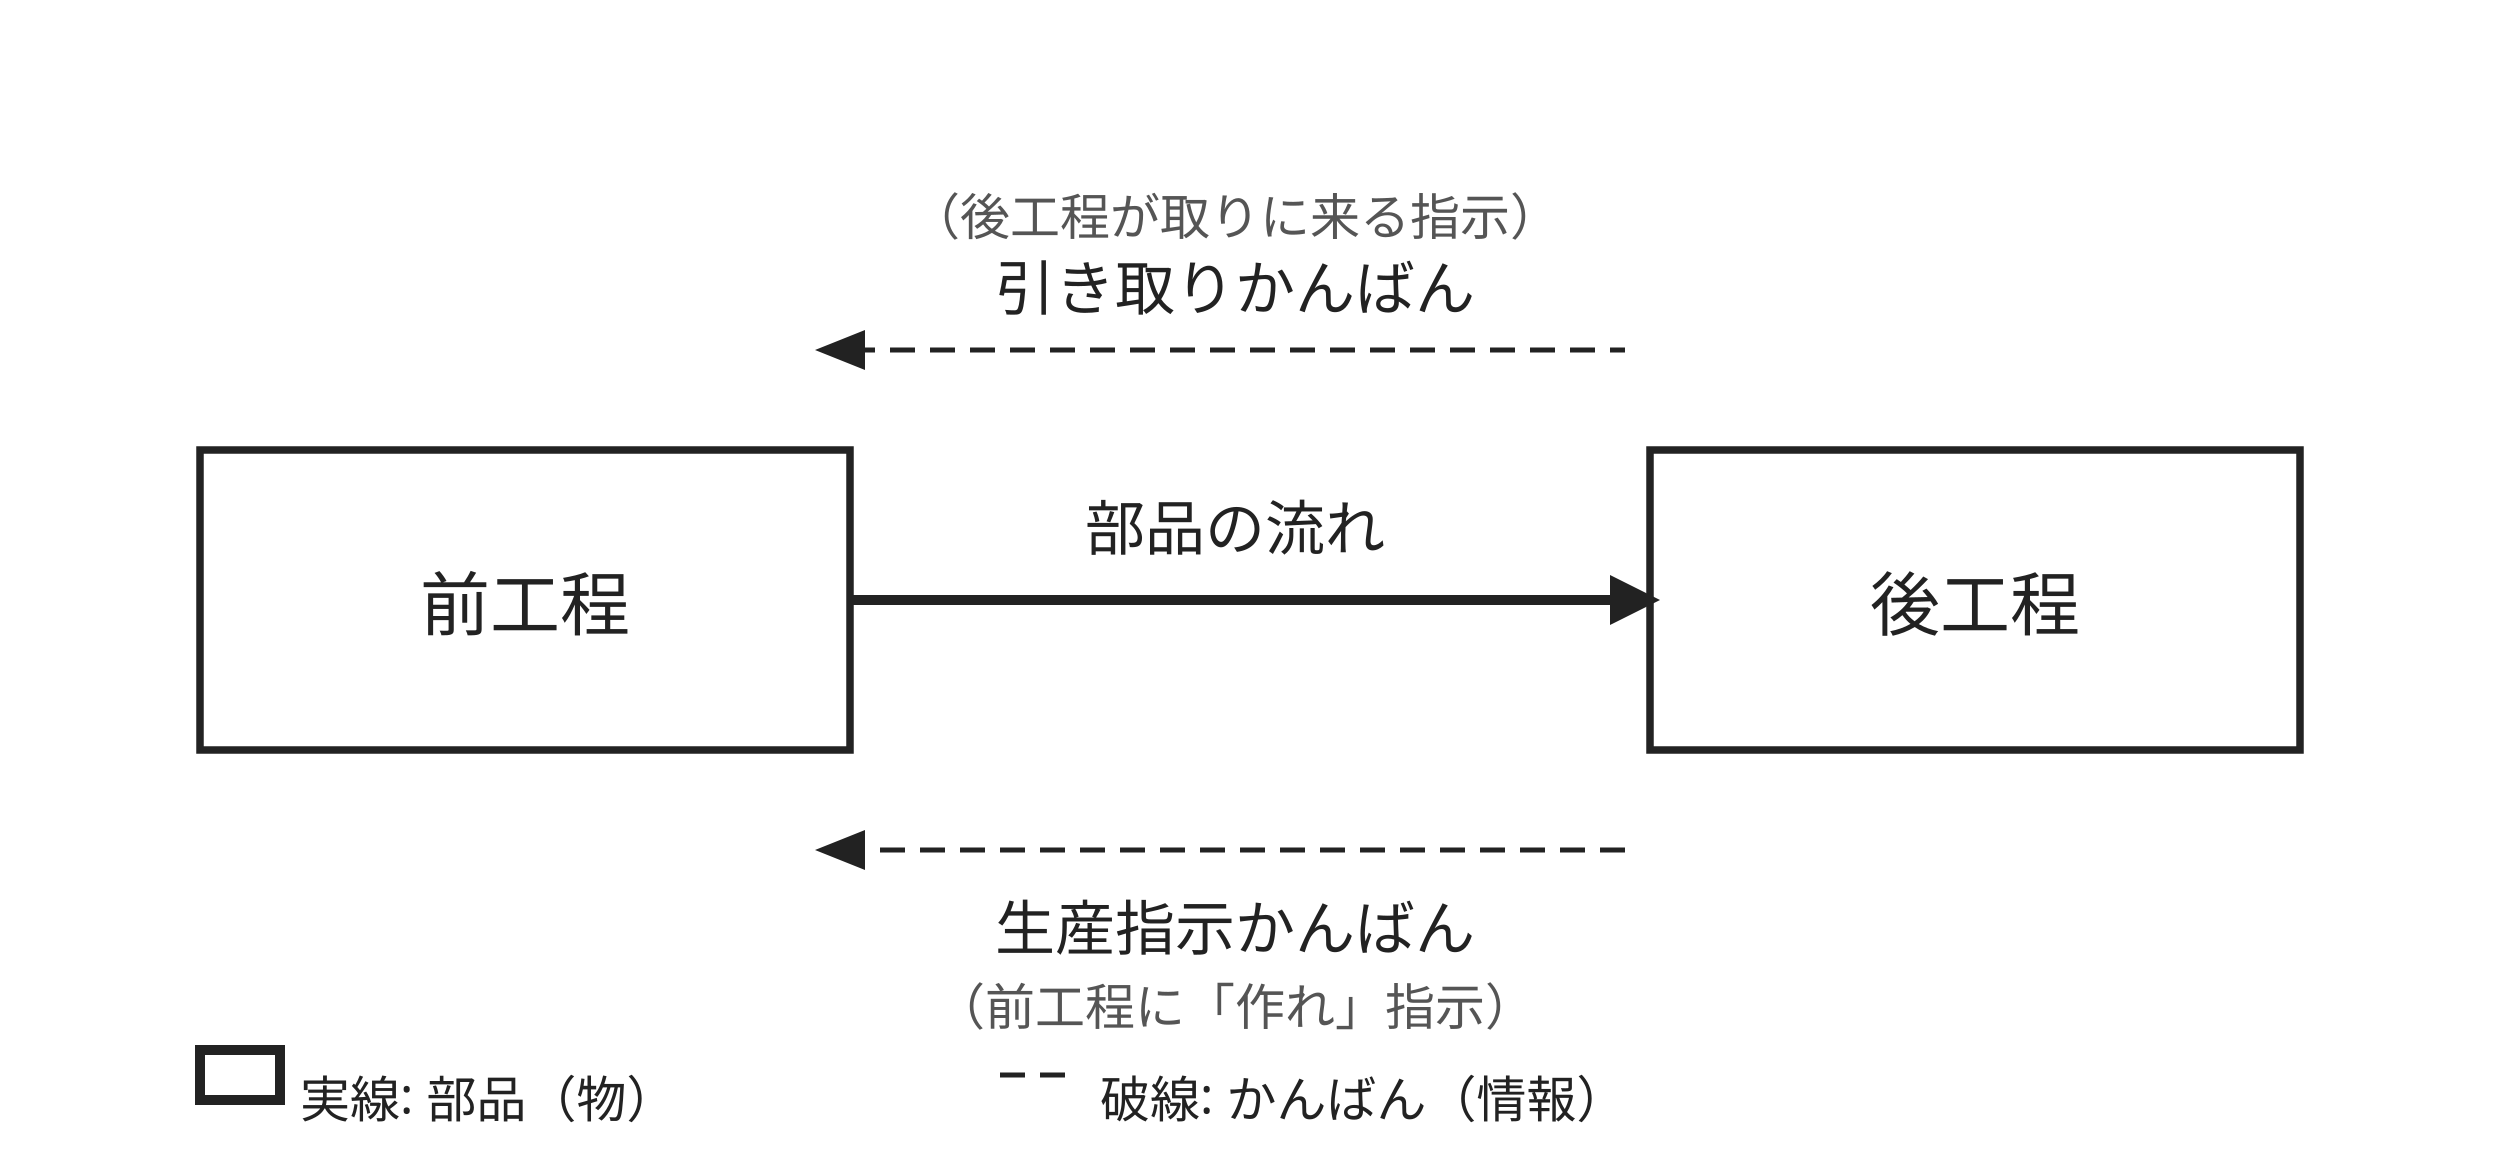
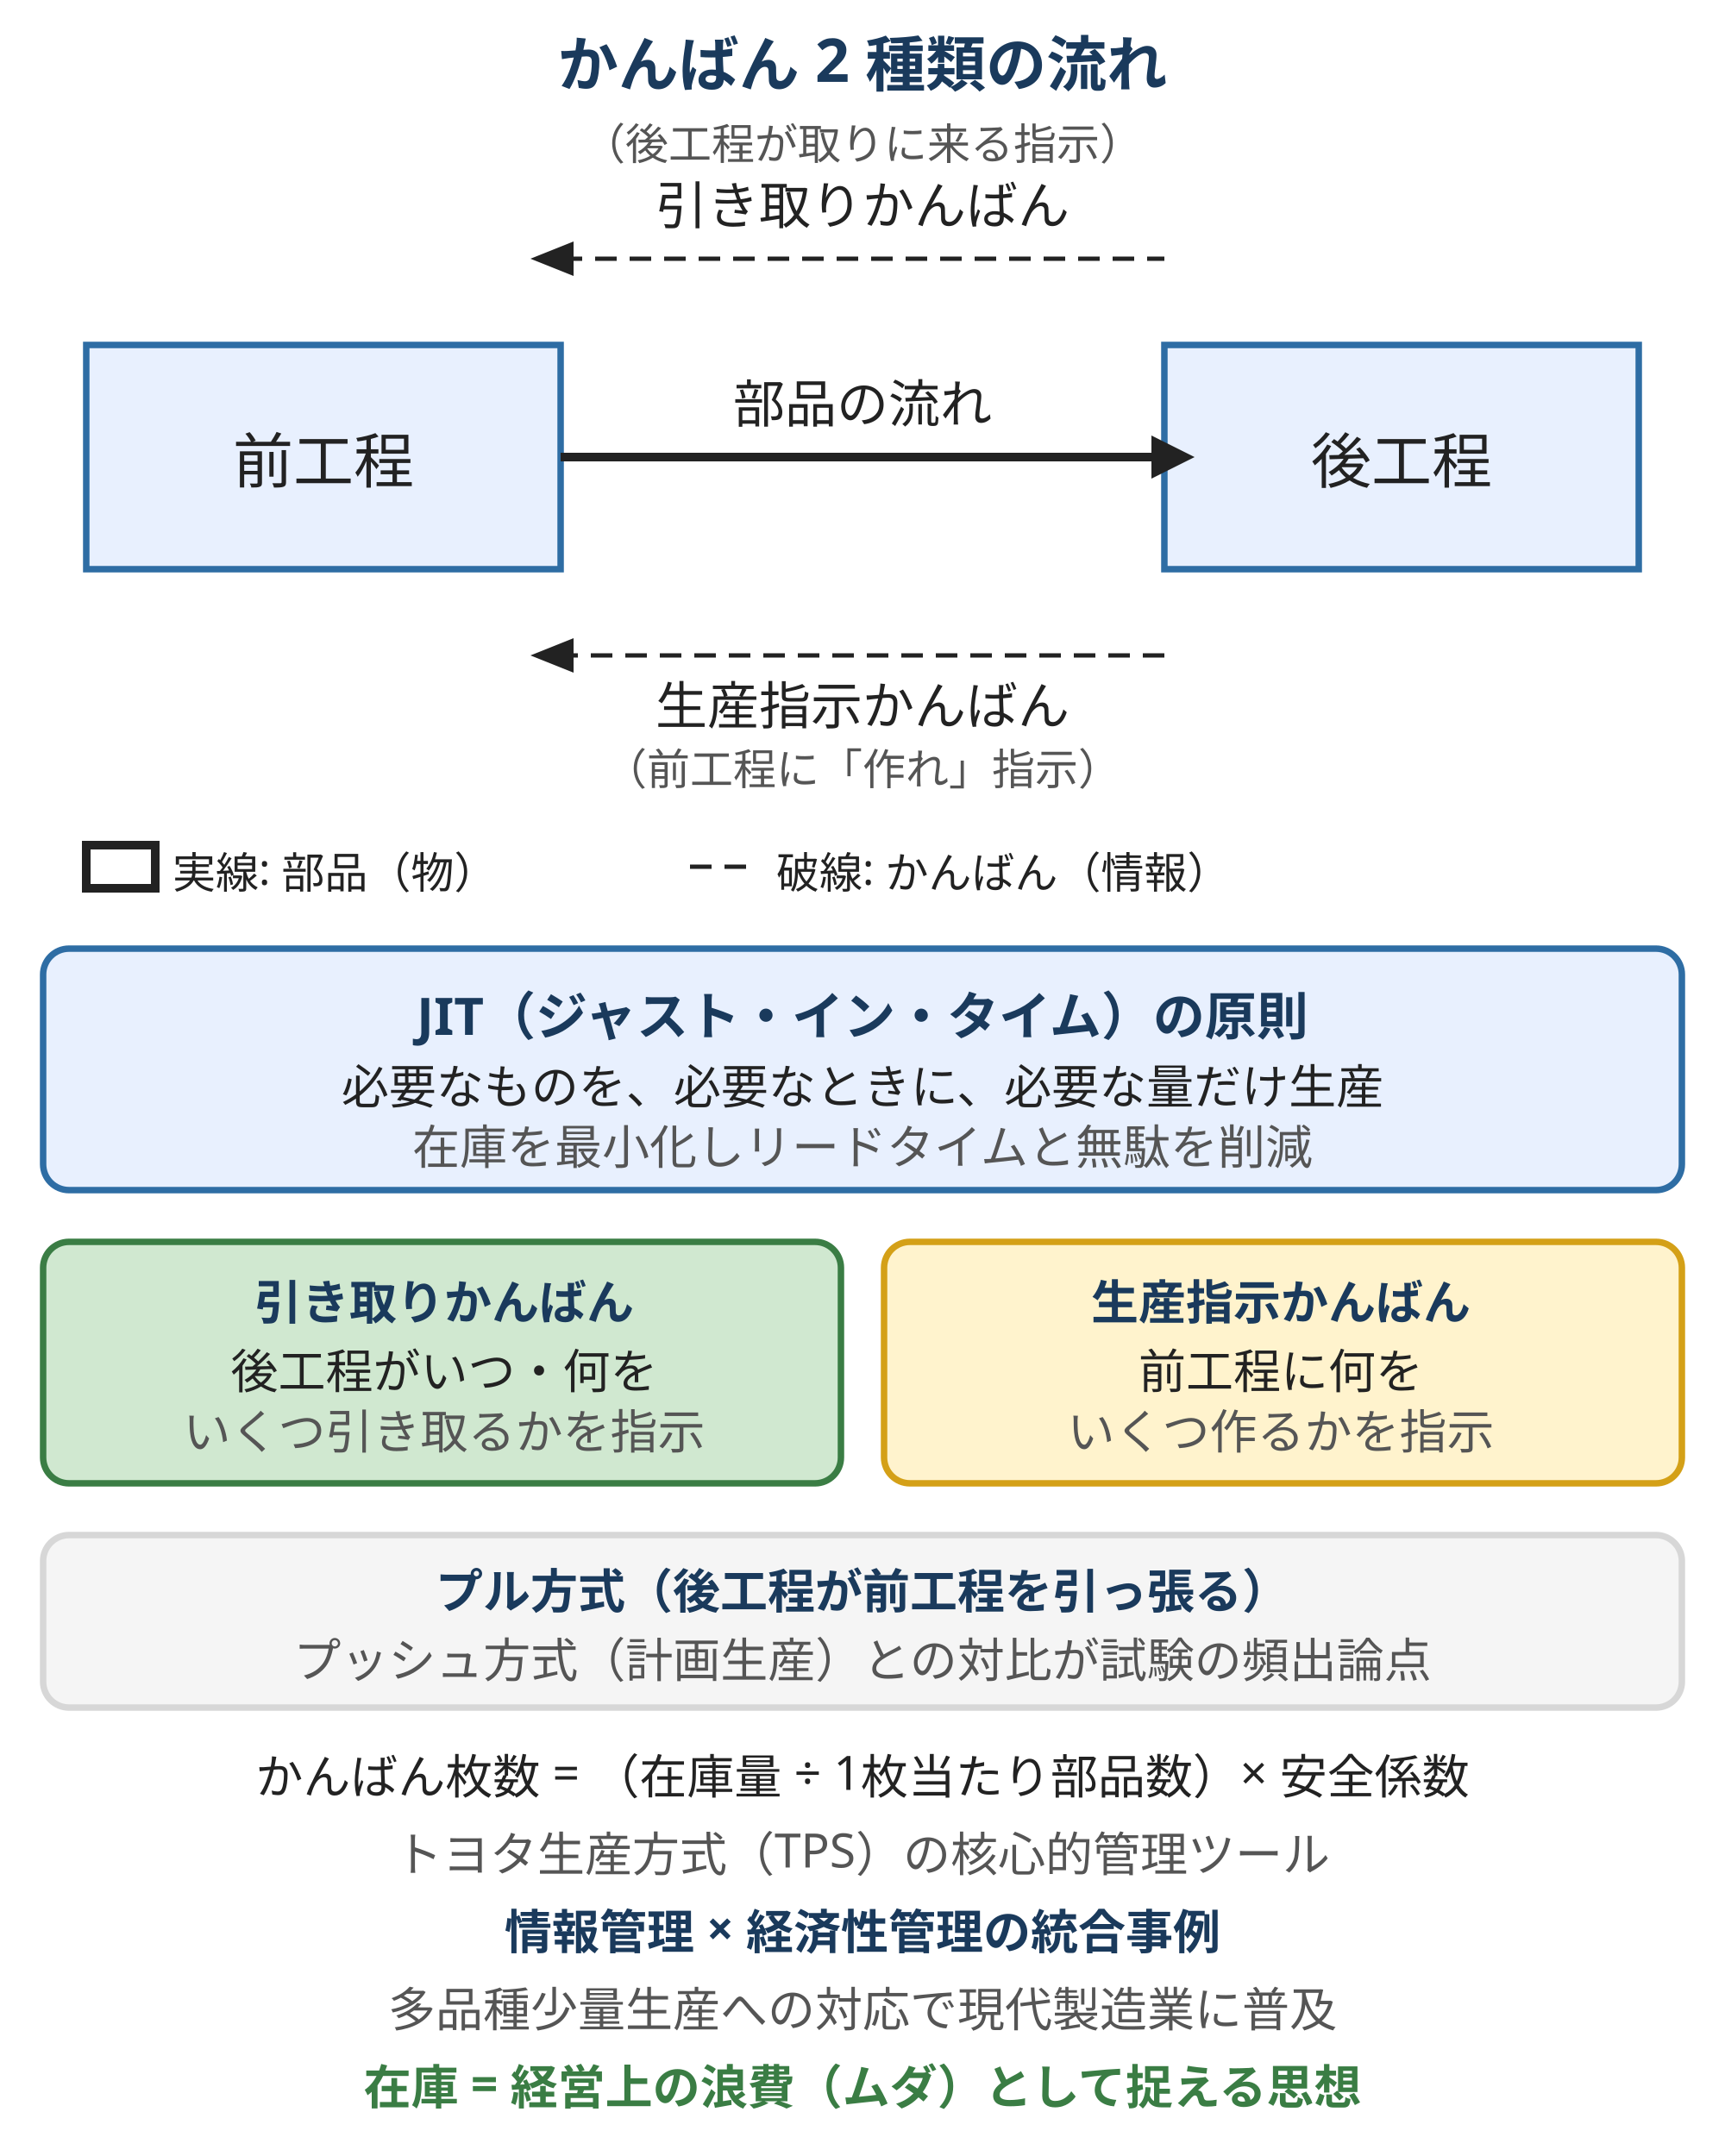
- <svg xmlns="http://www.w3.org/2000/svg" viewBox="0 0 500 230" style="max-width:500px;width:100%" role="img" aria-label="かんばん 2 種類の流れ（前工程と後工程の間）">
-   <rect x="40" y="90" width="130" height="60" fill="none" stroke="#222" stroke-width="1.5" />
-   <text x="105" y="126" text-anchor="middle" font-size="14" fill="#222" font-family="sans-serif">前工程</text>
-   <rect x="330" y="90" width="130" height="60" fill="none" stroke="#222" stroke-width="1.5" />
-   <text x="395" y="126" text-anchor="middle" font-size="14" fill="#222" font-family="sans-serif">後工程</text>
-   <line x1="170" y1="70" x2="325" y2="70" stroke="#222" stroke-width="1" stroke-dasharray="5,3" />
-   <polygon points="173,66 163,70 173,74" fill="#222" />
-   <text x="247" y="62" text-anchor="middle" font-size="12" fill="#222" font-family="sans-serif">引き取りかんばん</text>
-   <text x="247" y="47" text-anchor="middle" font-size="10" fill="#555" font-family="sans-serif">（後工程が取りに来る指示）</text>
-   <line x1="170" y1="120" x2="325" y2="120" stroke="#222" stroke-width="2" />
-   <polygon points="322,115 332,120 322,125" fill="#222" />
-   <text x="247" y="110" text-anchor="middle" font-size="12" fill="#222" font-family="sans-serif">部品の流れ</text>
-   <line x1="325" y1="170" x2="170" y2="170" stroke="#222" stroke-width="1" stroke-dasharray="5,3" />
-   <polygon points="173,166 163,170 173,174" fill="#222" />
-   <text x="247" y="190" text-anchor="middle" font-size="12" fill="#222" font-family="sans-serif">生産指示かんばん</text>
-   <text x="247" y="205" text-anchor="middle" font-size="10" fill="#555" font-family="sans-serif">（前工程に「作れ」指示）</text>
-   <rect x="40" y="210" width="16" height="10" fill="none" stroke="#222" stroke-width="2" />
-   <text x="60" y="220" font-size="10" fill="#222" font-family="sans-serif" dominant-baseline="middle">実線: 部品（物）</text>
-   <line x1="200" y1="215" x2="216" y2="215" stroke="#222" stroke-width="1" stroke-dasharray="5,3" />
-   <text x="220" y="220" font-size="10" fill="#222" font-family="sans-serif" dominant-baseline="middle">破線: かんばん（情報）</text>
+ <svg xmlns="http://www.w3.org/2000/svg" viewBox="0 0 400 500" style="max-width:400px;width:100%" role="img" aria-label="かんばん 2 種類の流れ（前工程と後工程の間）">
+   <rect x="20" y="80" width="110" height="52" fill="#e8f0fe" stroke="#2e6da4" stroke-width="1.5" />
+   <text x="75" y="112" text-anchor="middle" font-size="14" fill="#222" font-family="sans-serif">前工程</text>
+   <rect x="270" y="80" width="110" height="52" fill="#e8f0fe" stroke="#2e6da4" stroke-width="1.5" />
+   <text x="325" y="112" text-anchor="middle" font-size="14" fill="#222" font-family="sans-serif">後工程</text>
+   <line x1="130" y1="60" x2="270" y2="60" stroke="#222" stroke-width="1" stroke-dasharray="5,3" />
+   <polygon points="133,56 123,60 133,64" fill="#222" />
+   <text x="200" y="52" text-anchor="middle" font-size="12" fill="#222" font-family="sans-serif">引き取りかんばん</text>
+   <text x="200" y="37" text-anchor="middle" font-size="10" fill="#555" font-family="sans-serif">（後工程が取りに来る指示）</text>
+   <line x1="130" y1="106" x2="270" y2="106" stroke="#222" stroke-width="2" />
+   <polygon points="267,101 277,106 267,111" fill="#222" />
+   <text x="200" y="98" text-anchor="middle" font-size="12" fill="#222" font-family="sans-serif">部品の流れ</text>
+   <line x1="270" y1="152" x2="130" y2="152" stroke="#222" stroke-width="1" stroke-dasharray="5,3" />
+   <polygon points="133,148 123,152 133,156" fill="#222" />
+   <text x="200" y="168" text-anchor="middle" font-size="12" fill="#222" font-family="sans-serif">生産指示かんばん</text>
+   <text x="200" y="182" text-anchor="middle" font-size="10" fill="#555" font-family="sans-serif">（前工程に「作れ」指示）</text>
+   <rect x="20" y="196" width="16" height="10" fill="none" stroke="#222" stroke-width="2" />
+   <text x="40" y="206" font-size="10" fill="#222" font-family="sans-serif">実線: 部品（物）</text>
+   <line x1="160" y1="201" x2="176" y2="201" stroke="#222" stroke-width="1" stroke-dasharray="5,3" />
+   <text x="180" y="206" font-size="10" fill="#222" font-family="sans-serif">破線: かんばん（情報）</text>
+   <text x="200" y="20" text-anchor="middle" font-size="14" font-weight="bold" fill="#1a3a5c" font-family="sans-serif">かんばん 2 種類の流れ</text>
+   <rect x="10" y="220" width="380" height="56" fill="#e8f0fe" stroke="#2e6da4" stroke-width="1.5" rx="6" />
+   <text x="200" y="240" text-anchor="middle" font-size="12" fill="#1a3a5c" font-weight="bold" font-family="sans-serif">JIT（ジャスト・イン・タイム）の原則</text>
+   <text x="200" y="256" text-anchor="middle" font-size="11" fill="#222" font-family="sans-serif">必要なものを、必要なときに、必要な量だけ生産</text>
+   <text x="200" y="270" text-anchor="middle" font-size="11" fill="#555" font-family="sans-serif">在庫を最小化しリードタイムと無駄を削減</text>
+   <rect x="10" y="288" width="185" height="56" fill="#d0e8d0" stroke="#3a7d44" stroke-width="1.5" rx="6" />
+   <text x="103" y="306" text-anchor="middle" font-size="11" fill="#1a3a5c" font-weight="bold" font-family="sans-serif">引き取りかんばん</text>
+   <text x="103" y="322" text-anchor="middle" font-size="11" fill="#222" font-family="sans-serif">後工程がいつ・何を</text>
+   <text x="103" y="336" text-anchor="middle" font-size="11" fill="#555" font-family="sans-serif">いくつ引き取るかを指示</text>
+   <rect x="205" y="288" width="185" height="56" fill="#fff3cd" stroke="#d4a017" stroke-width="1.5" rx="6" />
+   <text x="297" y="306" text-anchor="middle" font-size="11" fill="#1a3a5c" font-weight="bold" font-family="sans-serif">生産指示かんばん</text>
+   <text x="297" y="322" text-anchor="middle" font-size="11" fill="#222" font-family="sans-serif">前工程に何を</text>
+   <text x="297" y="336" text-anchor="middle" font-size="11" fill="#555" font-family="sans-serif">いくつ作るかを指示</text>
+   <rect x="10" y="356" width="380" height="40" fill="#f5f5f5" stroke="#d7d7d7" stroke-width="1.5" rx="6" />
+   <text x="200" y="373" text-anchor="middle" font-size="11" fill="#1a3a5c" font-weight="bold" font-family="sans-serif">プル方式（後工程が前工程を引っ張る）</text>
+   <text x="200" y="389" text-anchor="middle" font-size="11" fill="#555" font-family="sans-serif">プッシュ方式（計画生産）との対比が試験の頻出論点</text>
+   <text x="200" y="416" text-anchor="middle" font-size="11" fill="#222" font-family="sans-serif">かんばん枚数 = （在庫量 ÷ 1枚当たり部品数）× 安全係数</text>
+   <text x="200" y="434" text-anchor="middle" font-size="11" fill="#555" font-family="sans-serif">トヨタ生産方式（TPS）の核心的管理ツール</text>
+   <text x="200" y="452" text-anchor="middle" font-size="11" fill="#1a3a5c" font-weight="bold" font-family="sans-serif">情報管理 × 経済性管理の統合事例</text>
+   <text x="200" y="470" text-anchor="middle" font-size="11" fill="#555" font-family="sans-serif">多品種少量生産への対応で現代製造業に普及</text>
+   <text x="200" y="488" text-anchor="middle" font-size="11" fill="#3a7d44" font-weight="bold" font-family="sans-serif">在庫 = 経営上の浪費（ムダ）として捉える思想</text>
</svg>
